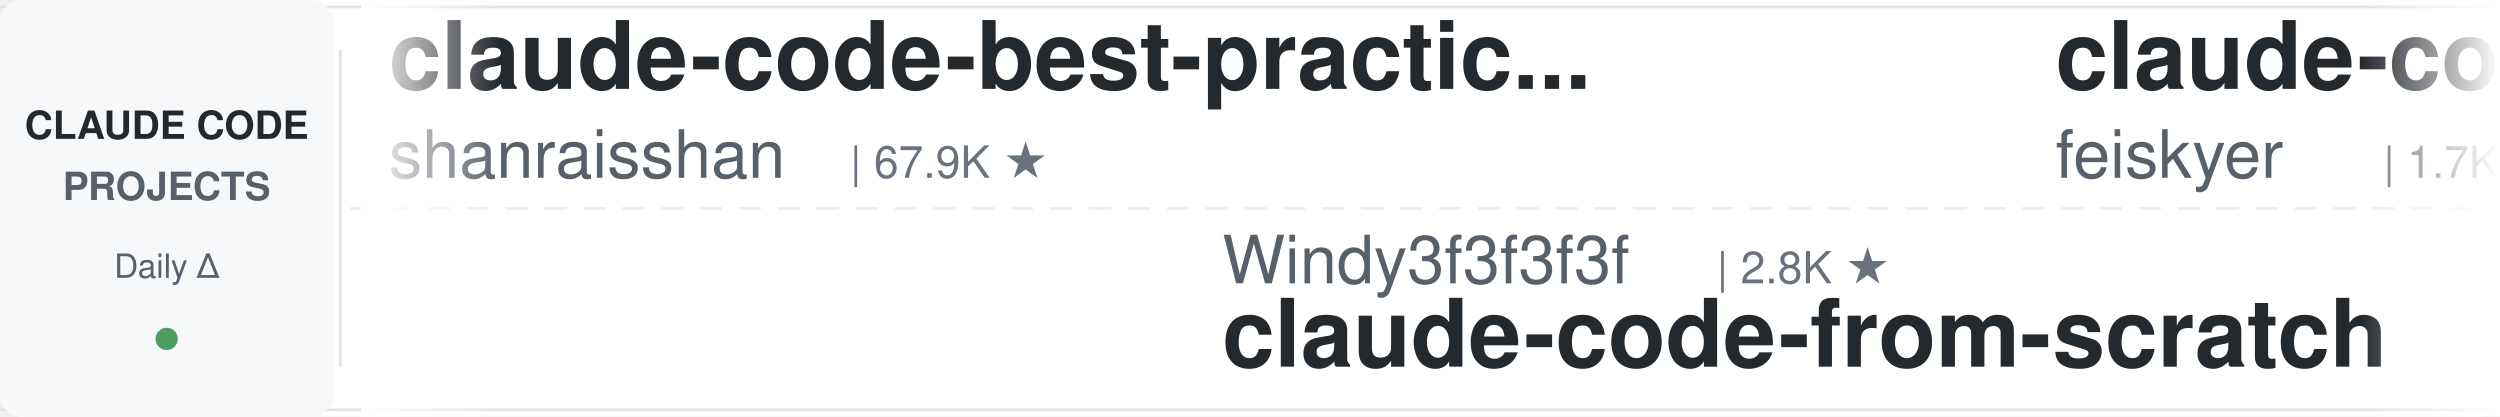
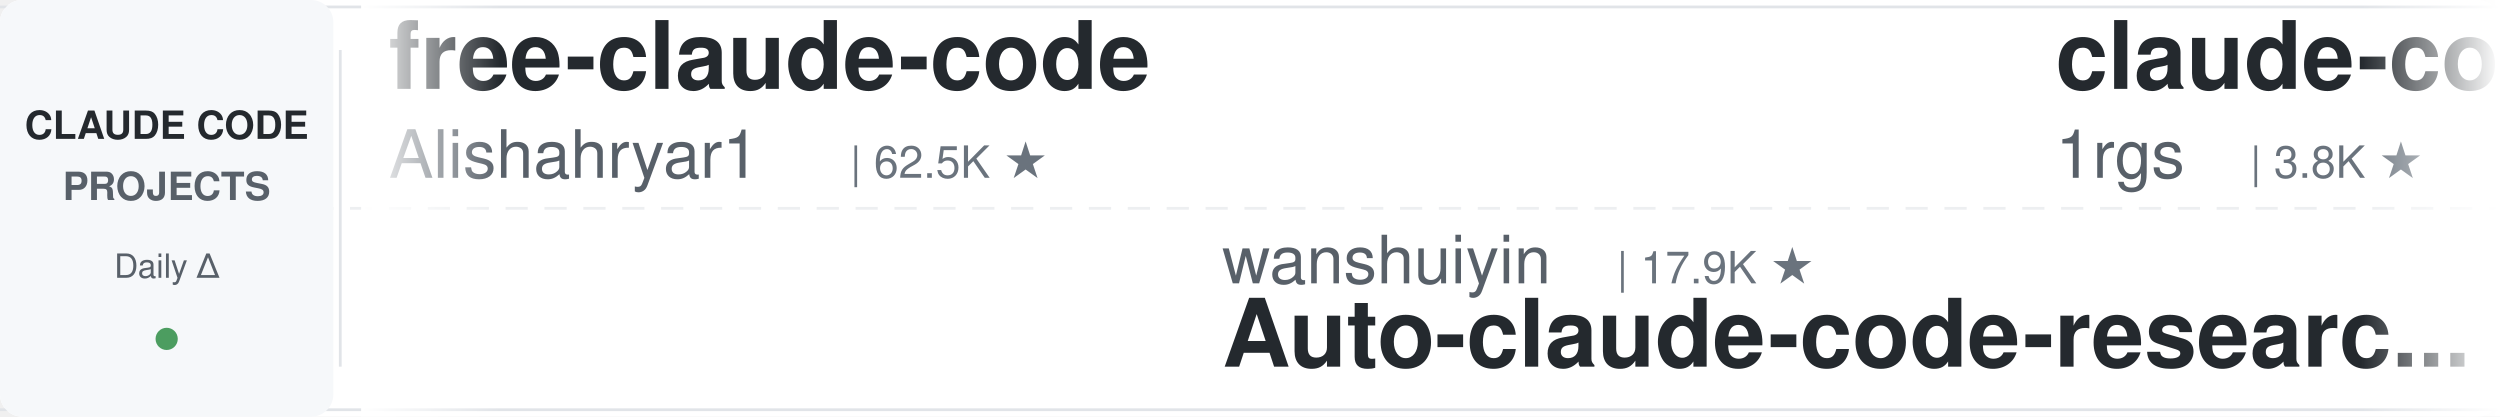
<svg xmlns="http://www.w3.org/2000/svg" width="900" height="150">
  <defs>
    <linearGradient id="leftFade" x1="0%" y1="0%" x2="100%" y2="0%">
      <stop offset="0%" style="stop-color:#ffffff;stop-opacity:1" />
      <stop offset="100%" style="stop-color:#ffffff;stop-opacity:0" />
    </linearGradient>
    <linearGradient id="rightFade" x1="0%" y1="0%" x2="100%" y2="0%">
      <stop offset="0%" style="stop-color:#ffffff;stop-opacity:0" />
      <stop offset="100%" style="stop-color:#ffffff;stop-opacity:1" />
    </linearGradient>
  </defs>
  <rect width="900" height="150" fill="#ffffff" rx="8" />
  <rect x="0" y="2" width="900" height="1" fill="#e1e4e8" />
  <rect x="0" y="147" width="900" height="1" fill="#e1e4e8" />
  <line x1="0" y1="75" x2="900" y2="75" stroke="#e1e4e8" stroke-width="1" stroke-dasharray="8 6" opacity="0.6" />
  <rect x="0" y="0" width="120" height="150" fill="#f6f8fa" rx="8" />
  <text x="60" y="50" font-family="-apple-system, BlinkMacSystemFont, 'Segoe UI', Helvetica, Arial, sans-serif" font-size="14" font-weight="600" fill="#24292e" text-anchor="middle">CLAUDE CODE</text>
  <text x="60" y="72" font-family="-apple-system, BlinkMacSystemFont, 'Segoe UI', Helvetica, Arial, sans-serif" font-size="14" font-weight="600" fill="#586069" text-anchor="middle">PROJECTS</text>
  <text x="60" y="100" font-family="-apple-system, BlinkMacSystemFont, 'Segoe UI', Helvetica, Arial, sans-serif" font-size="12" font-weight="500" fill="#586069" text-anchor="middle">Daily Δ</text>
  <circle cx="60" cy="122" r="4" fill="#22863a" opacity="0.8" />
  <rect x="122" y="18" width="1" height="114" fill="#e1e4e8" />
  <clipPath id="tickerClip">
    <rect x="130" y="0" width="770" height="150" />
  </clipPath>
  <g clip-path="url(#tickerClip)">
    <g id="tickerItems">
      <animateTransform attributeName="transform" attributeType="XML" type="translate" from="0 0" to="-3000 0" dur="54s" repeatCount="indefinite" />
      <g transform="translate(0, 0)">
-         <text x="140" y="32" font-family="-apple-system, BlinkMacSystemFont, 'Segoe UI', Helvetica, Arial, sans-serif" font-size="34" font-weight="600" fill="#24292e">claude-code-best-practic...</text>
-         <text x="140" y="64" font-family="-apple-system, BlinkMacSystemFont, 'Segoe UI', Helvetica, Arial, sans-serif" font-size="24" font-weight="400" fill="#586069">shanraisshan</text>
-         <text x="306" y="64" font-family="-apple-system, BlinkMacSystemFont, 'Segoe UI', Helvetica, Arial, sans-serif" font-size="16" font-weight="500" fill="#6a737d">| 67.9K ★</text>
+         <text x="140" y="32" font-family="-apple-system, BlinkMacSystemFont, 'Segoe UI', Helvetica, Arial, sans-serif" font-size="34" font-weight="600" fill="#24292e">free-claude-code</text>
+         <text x="140" y="64" font-family="-apple-system, BlinkMacSystemFont, 'Segoe UI', Helvetica, Arial, sans-serif" font-size="24" font-weight="400" fill="#586069">Alishahryar1</text>
+         <text x="306" y="64" font-family="-apple-system, BlinkMacSystemFont, 'Segoe UI', Helvetica, Arial, sans-serif" font-size="16" font-weight="500" fill="#6a737d">| 62.5K ★</text>
      </g>
      <g transform="translate(300, 0)">
-         <text x="140" y="102" font-family="-apple-system, BlinkMacSystemFont, 'Segoe UI', Helvetica, Arial, sans-serif" font-size="24" font-weight="400" fill="#586069">Windy3f3f3f3f</text>
-         <text x="318" y="102" font-family="-apple-system, BlinkMacSystemFont, 'Segoe UI', Helvetica, Arial, sans-serif" font-size="16" font-weight="500" fill="#6a737d">| 2.8K ★</text>
-         <text x="140" y="132" font-family="-apple-system, BlinkMacSystemFont, 'Segoe UI', Helvetica, Arial, sans-serif" font-size="34" font-weight="600" fill="#24292e">claude-code-from-scratch</text>
+         <text x="140" y="102" font-family="-apple-system, BlinkMacSystemFont, 'Segoe UI', Helvetica, Arial, sans-serif" font-size="24" font-weight="400" fill="#586069">wanshuiyin</text>
+         <text x="282" y="102" font-family="-apple-system, BlinkMacSystemFont, 'Segoe UI', Helvetica, Arial, sans-serif" font-size="16" font-weight="500" fill="#6a737d">| 17.9K ★</text>
+         <text x="140" y="132" font-family="-apple-system, BlinkMacSystemFont, 'Segoe UI', Helvetica, Arial, sans-serif" font-size="34" font-weight="600" fill="#24292e">Auto-claude-code-researc...</text>
      </g>
      <g transform="translate(600, 0)">
+         <text x="140" y="32" font-family="-apple-system, BlinkMacSystemFont, 'Segoe UI', Helvetica, Arial, sans-serif" font-size="34" font-weight="600" fill="#24292e">claude-code-proxy</text>
+         <text x="140" y="64" font-family="-apple-system, BlinkMacSystemFont, 'Segoe UI', Helvetica, Arial, sans-serif" font-size="24" font-weight="400" fill="#586069">1rgs</text>
+         <text x="210" y="64" font-family="-apple-system, BlinkMacSystemFont, 'Segoe UI', Helvetica, Arial, sans-serif" font-size="16" font-weight="500" fill="#6a737d">| 3.8K ★</text>
+       </g>
+       <g transform="translate(900, 0)">
+         <text x="140" y="102" font-family="-apple-system, BlinkMacSystemFont, 'Segoe UI', Helvetica, Arial, sans-serif" font-size="24" font-weight="400" fill="#586069">Cranot</text>
+         <text x="234" y="102" font-family="-apple-system, BlinkMacSystemFont, 'Segoe UI', Helvetica, Arial, sans-serif" font-size="16" font-weight="500" fill="#6a737d">| 2.9K ★</text>
+         <text x="140" y="132" font-family="-apple-system, BlinkMacSystemFont, 'Segoe UI', Helvetica, Arial, sans-serif" font-size="34" font-weight="600" fill="#24292e">claude-code-guide</text>
+       </g>
+       <g transform="translate(1200, 0)">
+         <text x="140" y="32" font-family="-apple-system, BlinkMacSystemFont, 'Segoe UI', Helvetica, Arial, sans-serif" font-size="34" font-weight="600" fill="#24292e">learn-claude-code</text>
+         <text x="140" y="64" font-family="-apple-system, BlinkMacSystemFont, 'Segoe UI', Helvetica, Arial, sans-serif" font-size="24" font-weight="400" fill="#586069">shareAI-lab</text>
+         <text x="294" y="64" font-family="-apple-system, BlinkMacSystemFont, 'Segoe UI', Helvetica, Arial, sans-serif" font-size="16" font-weight="500" fill="#6a737d">| 79.0K ★</text>
+       </g>
+       <g transform="translate(1500, 0)">
+         <text x="140" y="102" font-family="-apple-system, BlinkMacSystemFont, 'Segoe UI', Helvetica, Arial, sans-serif" font-size="24" font-weight="400" fill="#586069">diet103</text>
+         <text x="246" y="102" font-family="-apple-system, BlinkMacSystemFont, 'Segoe UI', Helvetica, Arial, sans-serif" font-size="16" font-weight="500" fill="#6a737d">| 10.0K ★</text>
+         <text x="140" y="132" font-family="-apple-system, BlinkMacSystemFont, 'Segoe UI', Helvetica, Arial, sans-serif" font-size="34" font-weight="600" fill="#24292e">claude-code-infrastructu...</text>
+       </g>
+       <g transform="translate(1800, 0)">
        <text x="140" y="32" font-family="-apple-system, BlinkMacSystemFont, 'Segoe UI', Helvetica, Arial, sans-serif" font-size="34" font-weight="600" fill="#24292e">claude-code-settings</text>
        <text x="140" y="64" font-family="-apple-system, BlinkMacSystemFont, 'Segoe UI', Helvetica, Arial, sans-serif" font-size="24" font-weight="400" fill="#586069">feiskyer</text>
        <text x="258" y="64" font-family="-apple-system, BlinkMacSystemFont, 'Segoe UI', Helvetica, Arial, sans-serif" font-size="16" font-weight="500" fill="#6a737d">| 1.7K ★</text>
      </g>
-       <g transform="translate(900, 0)">
-         <text x="140" y="102" font-family="-apple-system, BlinkMacSystemFont, 'Segoe UI', Helvetica, Arial, sans-serif" font-size="24" font-weight="400" fill="#586069">OneRedOak</text>
-         <text x="270" y="102" font-family="-apple-system, BlinkMacSystemFont, 'Segoe UI', Helvetica, Arial, sans-serif" font-size="16" font-weight="500" fill="#6a737d">| 3.9K ★</text>
-         <text x="140" y="132" font-family="-apple-system, BlinkMacSystemFont, 'Segoe UI', Helvetica, Arial, sans-serif" font-size="34" font-weight="600" fill="#24292e">claude-code-workflows</text>
-       </g>
-       <g transform="translate(1200, 0)">
-         <text x="140" y="32" font-family="-apple-system, BlinkMacSystemFont, 'Segoe UI', Helvetica, Arial, sans-serif" font-size="34" font-weight="600" fill="#24292e">awesome-claude-code</text>
-         <text x="140" y="64" font-family="-apple-system, BlinkMacSystemFont, 'Segoe UI', Helvetica, Arial, sans-serif" font-size="24" font-weight="400" fill="#586069">jqueryscript</text>
-         <text x="306" y="64" font-family="-apple-system, BlinkMacSystemFont, 'Segoe UI', Helvetica, Arial, sans-serif" font-size="16" font-weight="500" fill="#6a737d">| 534 ★</text>
-       </g>
-       <g transform="translate(1500, 0)">
-         <text x="140" y="102" font-family="-apple-system, BlinkMacSystemFont, 'Segoe UI', Helvetica, Arial, sans-serif" font-size="24" font-weight="400" fill="#586069">ykdojo</text>
-         <text x="234" y="102" font-family="-apple-system, BlinkMacSystemFont, 'Segoe UI', Helvetica, Arial, sans-serif" font-size="16" font-weight="500" fill="#6a737d">| 10.3K ★</text>
-         <text x="140" y="132" font-family="-apple-system, BlinkMacSystemFont, 'Segoe UI', Helvetica, Arial, sans-serif" font-size="34" font-weight="600" fill="#24292e">claude-code-tips</text>
-       </g>
-       <g transform="translate(1800, 0)">
-         <text x="140" y="32" font-family="-apple-system, BlinkMacSystemFont, 'Segoe UI', Helvetica, Arial, sans-serif" font-size="34" font-weight="600" fill="#24292e">Open-ClaudeCode</text>
-         <text x="140" y="64" font-family="-apple-system, BlinkMacSystemFont, 'Segoe UI', Helvetica, Arial, sans-serif" font-size="24" font-weight="400" fill="#586069">LING71671</text>
-         <text x="270" y="64" font-family="-apple-system, BlinkMacSystemFont, 'Segoe UI', Helvetica, Arial, sans-serif" font-size="16" font-weight="500" fill="#6a737d">| 971 ★</text>
-       </g>
      <g transform="translate(2100, 0)">
-         <text x="140" y="102" font-family="-apple-system, BlinkMacSystemFont, 'Segoe UI', Helvetica, Arial, sans-serif" font-size="24" font-weight="400" fill="#586069">WorldFlowAI</text>
-         <text x="294" y="102" font-family="-apple-system, BlinkMacSystemFont, 'Segoe UI', Helvetica, Arial, sans-serif" font-size="16" font-weight="500" fill="#6a737d">| 5.2K ★</text>
-         <text x="140" y="132" font-family="-apple-system, BlinkMacSystemFont, 'Segoe UI', Helvetica, Arial, sans-serif" font-size="34" font-weight="600" fill="#24292e">everything-claude-code</text>
+         <text x="140" y="102" font-family="-apple-system, BlinkMacSystemFont, 'Segoe UI', Helvetica, Arial, sans-serif" font-size="24" font-weight="400" fill="#586069">repowise-dev</text>
+         <text x="306" y="102" font-family="-apple-system, BlinkMacSystemFont, 'Segoe UI', Helvetica, Arial, sans-serif" font-size="16" font-weight="500" fill="#6a737d">| 1.2K ★</text>
+         <text x="140" y="132" font-family="-apple-system, BlinkMacSystemFont, 'Segoe UI', Helvetica, Arial, sans-serif" font-size="34" font-weight="600" fill="#24292e">claude-code-prompts</text>
      </g>
      <g transform="translate(2400, 0)">
-         <text x="140" y="32" font-family="-apple-system, BlinkMacSystemFont, 'Segoe UI', Helvetica, Arial, sans-serif" font-size="34" font-weight="600" fill="#24292e">claude-code-source</text>
-         <text x="140" y="64" font-family="-apple-system, BlinkMacSystemFont, 'Segoe UI', Helvetica, Arial, sans-serif" font-size="24" font-weight="400" fill="#586069">hangsman</text>
-         <text x="258" y="64" font-family="-apple-system, BlinkMacSystemFont, 'Segoe UI', Helvetica, Arial, sans-serif" font-size="16" font-weight="500" fill="#6a737d">| 799 ★</text>
+         <text x="140" y="32" font-family="-apple-system, BlinkMacSystemFont, 'Segoe UI', Helvetica, Arial, sans-serif" font-size="34" font-weight="600" fill="#24292e">claude-code-hooks-master...</text>
+         <text x="140" y="64" font-family="-apple-system, BlinkMacSystemFont, 'Segoe UI', Helvetica, Arial, sans-serif" font-size="24" font-weight="400" fill="#586069">disler</text>
+         <text x="234" y="64" font-family="-apple-system, BlinkMacSystemFont, 'Segoe UI', Helvetica, Arial, sans-serif" font-size="16" font-weight="500" fill="#6a737d">| 3.9K ★</text>
      </g>
      <g transform="translate(2700, 0)">
-         <text x="140" y="102" font-family="-apple-system, BlinkMacSystemFont, 'Segoe UI', Helvetica, Arial, sans-serif" font-size="24" font-weight="400" fill="#586069">zebbern</text>
-         <text x="246" y="102" font-family="-apple-system, BlinkMacSystemFont, 'Segoe UI', Helvetica, Arial, sans-serif" font-size="16" font-weight="500" fill="#6a737d">| 4.7K ★</text>
-         <text x="140" y="132" font-family="-apple-system, BlinkMacSystemFont, 'Segoe UI', Helvetica, Arial, sans-serif" font-size="34" font-weight="600" fill="#24292e">claude-code-guide</text>
+         <text x="140" y="102" font-family="-apple-system, BlinkMacSystemFont, 'Segoe UI', Helvetica, Arial, sans-serif" font-size="24" font-weight="400" fill="#586069">Yuyz0112</text>
+         <text x="258" y="102" font-family="-apple-system, BlinkMacSystemFont, 'Segoe UI', Helvetica, Arial, sans-serif" font-size="16" font-weight="500" fill="#6a737d">| 2.4K ★</text>
+         <text x="140" y="132" font-family="-apple-system, BlinkMacSystemFont, 'Segoe UI', Helvetica, Arial, sans-serif" font-size="34" font-weight="600" fill="#24292e">claude-code-reverse</text>
      </g>
      <g transform="translate(3000, 0)">
-         <text x="140" y="32" font-family="-apple-system, BlinkMacSystemFont, 'Segoe UI', Helvetica, Arial, sans-serif" font-size="34" font-weight="600" fill="#24292e">claude-code-best-practic...</text>
-         <text x="140" y="64" font-family="-apple-system, BlinkMacSystemFont, 'Segoe UI', Helvetica, Arial, sans-serif" font-size="24" font-weight="400" fill="#586069">shanraisshan</text>
-         <text x="306" y="64" font-family="-apple-system, BlinkMacSystemFont, 'Segoe UI', Helvetica, Arial, sans-serif" font-size="16" font-weight="500" fill="#6a737d">| 67.9K ★</text>
+         <text x="140" y="32" font-family="-apple-system, BlinkMacSystemFont, 'Segoe UI', Helvetica, Arial, sans-serif" font-size="34" font-weight="600" fill="#24292e">free-claude-code</text>
+         <text x="140" y="64" font-family="-apple-system, BlinkMacSystemFont, 'Segoe UI', Helvetica, Arial, sans-serif" font-size="24" font-weight="400" fill="#586069">Alishahryar1</text>
+         <text x="306" y="64" font-family="-apple-system, BlinkMacSystemFont, 'Segoe UI', Helvetica, Arial, sans-serif" font-size="16" font-weight="500" fill="#6a737d">| 62.5K ★</text>
      </g>
      <g transform="translate(3300, 0)">
-         <text x="140" y="102" font-family="-apple-system, BlinkMacSystemFont, 'Segoe UI', Helvetica, Arial, sans-serif" font-size="24" font-weight="400" fill="#586069">Windy3f3f3f3f</text>
-         <text x="318" y="102" font-family="-apple-system, BlinkMacSystemFont, 'Segoe UI', Helvetica, Arial, sans-serif" font-size="16" font-weight="500" fill="#6a737d">| 2.8K ★</text>
-         <text x="140" y="132" font-family="-apple-system, BlinkMacSystemFont, 'Segoe UI', Helvetica, Arial, sans-serif" font-size="34" font-weight="600" fill="#24292e">claude-code-from-scratch</text>
+         <text x="140" y="102" font-family="-apple-system, BlinkMacSystemFont, 'Segoe UI', Helvetica, Arial, sans-serif" font-size="24" font-weight="400" fill="#586069">wanshuiyin</text>
+         <text x="282" y="102" font-family="-apple-system, BlinkMacSystemFont, 'Segoe UI', Helvetica, Arial, sans-serif" font-size="16" font-weight="500" fill="#6a737d">| 17.9K ★</text>
+         <text x="140" y="132" font-family="-apple-system, BlinkMacSystemFont, 'Segoe UI', Helvetica, Arial, sans-serif" font-size="34" font-weight="600" fill="#24292e">Auto-claude-code-researc...</text>
      </g>
      <g transform="translate(3600, 0)">
-         <text x="140" y="32" font-family="-apple-system, BlinkMacSystemFont, 'Segoe UI', Helvetica, Arial, sans-serif" font-size="34" font-weight="600" fill="#24292e">claude-code-settings</text>
-         <text x="140" y="64" font-family="-apple-system, BlinkMacSystemFont, 'Segoe UI', Helvetica, Arial, sans-serif" font-size="24" font-weight="400" fill="#586069">feiskyer</text>
-         <text x="258" y="64" font-family="-apple-system, BlinkMacSystemFont, 'Segoe UI', Helvetica, Arial, sans-serif" font-size="16" font-weight="500" fill="#6a737d">| 1.7K ★</text>
+         <text x="140" y="32" font-family="-apple-system, BlinkMacSystemFont, 'Segoe UI', Helvetica, Arial, sans-serif" font-size="34" font-weight="600" fill="#24292e">claude-code-proxy</text>
+         <text x="140" y="64" font-family="-apple-system, BlinkMacSystemFont, 'Segoe UI', Helvetica, Arial, sans-serif" font-size="24" font-weight="400" fill="#586069">1rgs</text>
+         <text x="210" y="64" font-family="-apple-system, BlinkMacSystemFont, 'Segoe UI', Helvetica, Arial, sans-serif" font-size="16" font-weight="500" fill="#6a737d">| 3.8K ★</text>
      </g>
      <g transform="translate(3900, 0)">
-         <text x="140" y="102" font-family="-apple-system, BlinkMacSystemFont, 'Segoe UI', Helvetica, Arial, sans-serif" font-size="24" font-weight="400" fill="#586069">OneRedOak</text>
-         <text x="270" y="102" font-family="-apple-system, BlinkMacSystemFont, 'Segoe UI', Helvetica, Arial, sans-serif" font-size="16" font-weight="500" fill="#6a737d">| 3.9K ★</text>
-         <text x="140" y="132" font-family="-apple-system, BlinkMacSystemFont, 'Segoe UI', Helvetica, Arial, sans-serif" font-size="34" font-weight="600" fill="#24292e">claude-code-workflows</text>
+         <text x="140" y="102" font-family="-apple-system, BlinkMacSystemFont, 'Segoe UI', Helvetica, Arial, sans-serif" font-size="24" font-weight="400" fill="#586069">Cranot</text>
+         <text x="234" y="102" font-family="-apple-system, BlinkMacSystemFont, 'Segoe UI', Helvetica, Arial, sans-serif" font-size="16" font-weight="500" fill="#6a737d">| 2.9K ★</text>
+         <text x="140" y="132" font-family="-apple-system, BlinkMacSystemFont, 'Segoe UI', Helvetica, Arial, sans-serif" font-size="34" font-weight="600" fill="#24292e">claude-code-guide</text>
      </g>
    </g>
  </g>
  <rect x="130" y="0" width="50" height="150" fill="url(#leftFade)" />
  <rect x="850" y="0" width="50" height="150" fill="url(#rightFade)" />
</svg>
